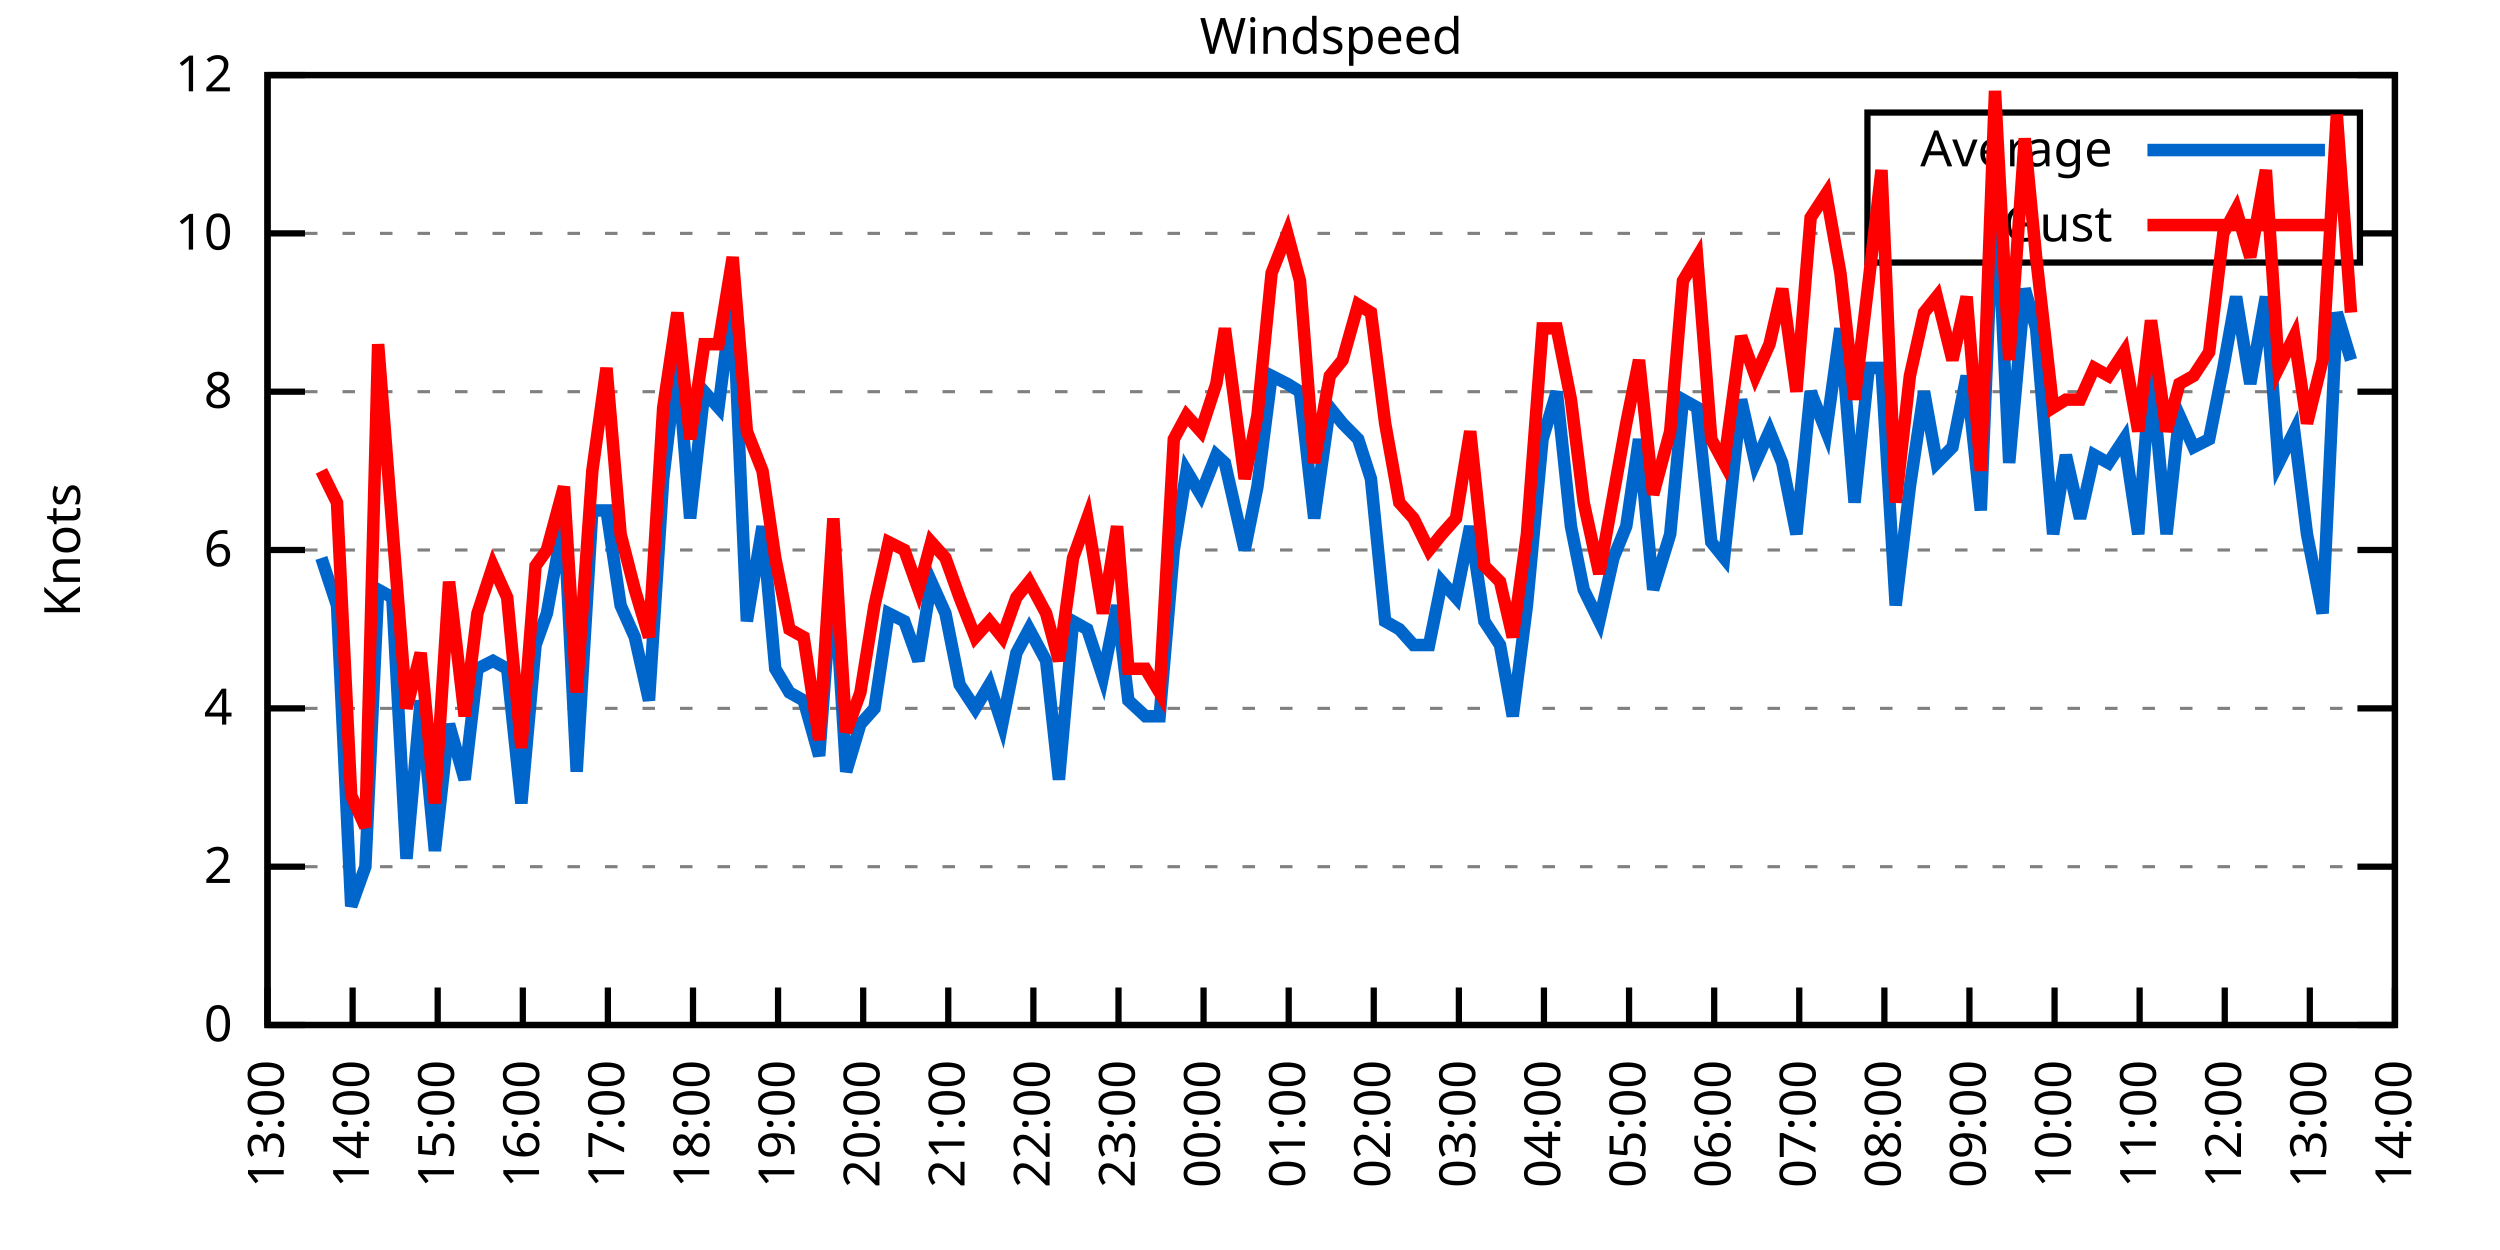
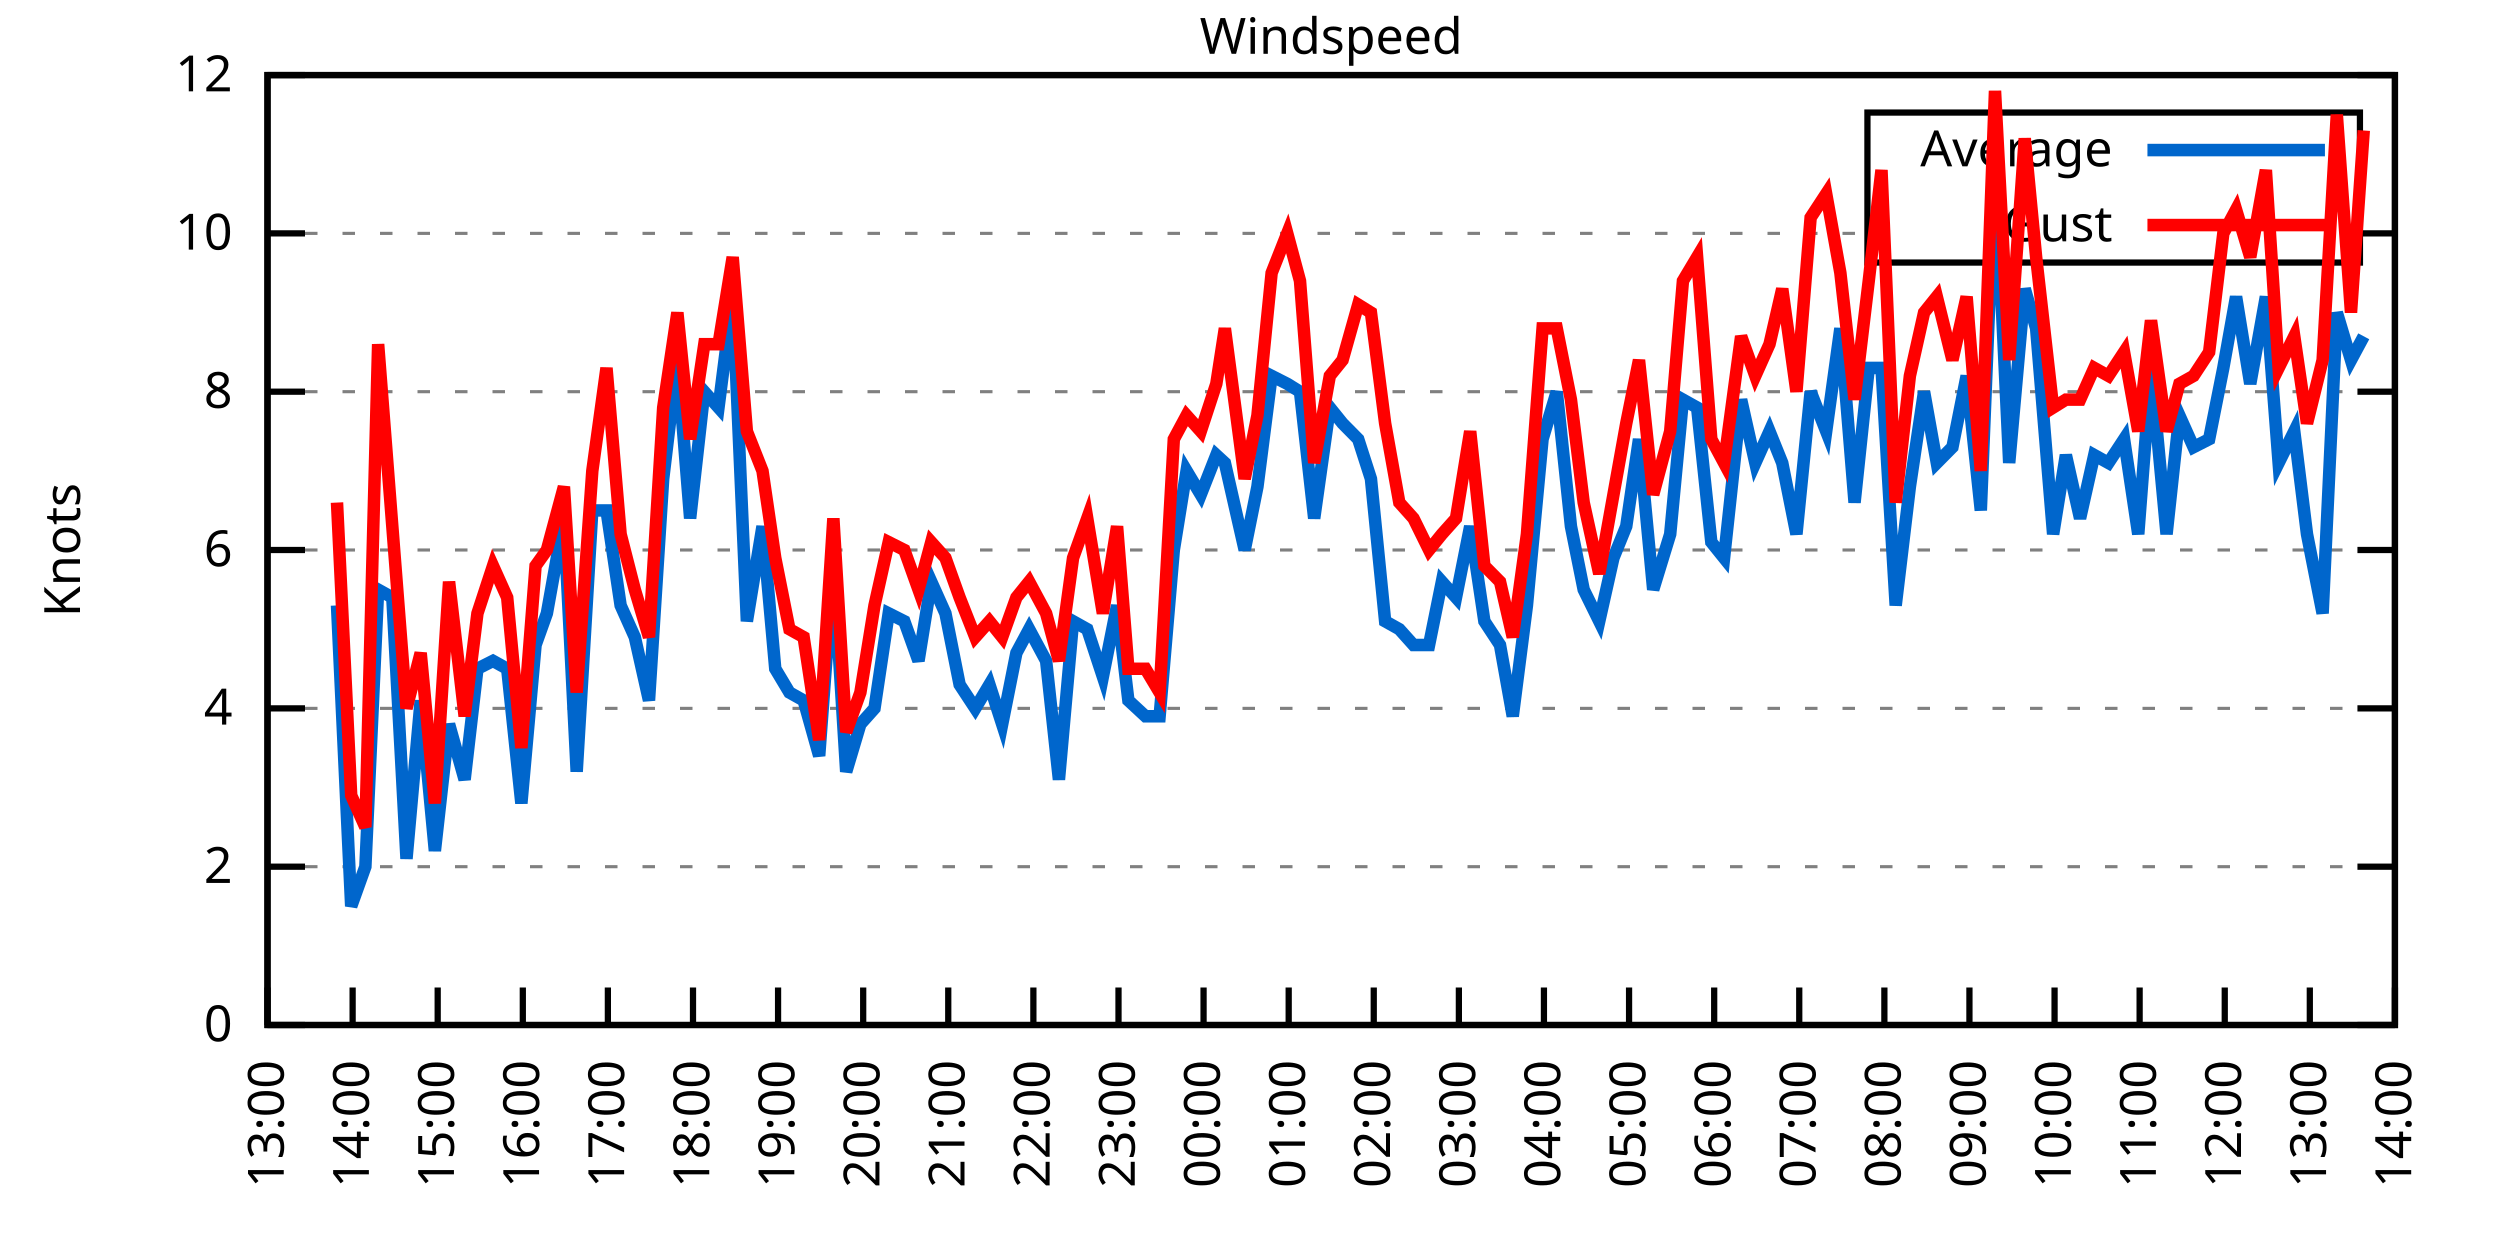
<svg xmlns="http://www.w3.org/2000/svg" xmlns:xlink="http://www.w3.org/1999/xlink" width="400" height="200" viewBox="0 0 400 200">
  <g id="gnuplot_canvas">
    <rect x="0" y="0" width="400" height="200" fill="none" />
    <defs>
      <circle id="gpDot" r="0.5" stroke-width="0.5" stroke="currentColor" />
      <path id="gpPt0" stroke-width="0.333" stroke="currentColor" d="M-1,0 h2 M0,-1 v2" />
      <path id="gpPt1" stroke-width="0.333" stroke="currentColor" d="M-1,-1 L1,1 M1,-1 L-1,1" />
      <path id="gpPt2" stroke-width="0.333" stroke="currentColor" d="M-1,0 L1,0 M0,-1 L0,1 M-1,-1 L1,1 M-1,1 L1,-1" />
      <rect id="gpPt3" stroke-width="0.333" stroke="currentColor" x="-1" y="-1" width="2" height="2" />
      <rect id="gpPt4" stroke-width="0.333" stroke="currentColor" fill="currentColor" x="-1" y="-1" width="2" height="2" />
      <circle id="gpPt5" stroke-width="0.333" stroke="currentColor" cx="0" cy="0" r="1" />
      <use xlink:href="#gpPt5" id="gpPt6" fill="currentColor" stroke="none" />
      <path id="gpPt7" stroke-width="0.333" stroke="currentColor" d="M0,-1.33 L-1.33,0.67 L1.33,0.67 z" />
      <use xlink:href="#gpPt7" id="gpPt8" fill="currentColor" stroke="none" />
      <use xlink:href="#gpPt7" id="gpPt9" stroke="currentColor" transform="rotate(180)" />
      <use xlink:href="#gpPt9" id="gpPt10" fill="currentColor" stroke="none" />
      <use xlink:href="#gpPt3" id="gpPt11" stroke="currentColor" transform="rotate(45)" />
      <use xlink:href="#gpPt11" id="gpPt12" fill="currentColor" stroke="none" />
      <path id="gpPt13" stroke-width="0.333" stroke="currentColor" d="M0,1.330 L1.265,0.411 L0.782,-1.067 L-0.782,-1.076 L-1.265,0.411 z" />
      <use xlink:href="#gpPt13" id="gpPt14" fill="currentColor" stroke="none" />
      <filter id="textbox" filterUnits="objectBoundingBox" x="0" y="0" height="1" width="1">
        <feFlood flood-color="white" flood-opacity="1" result="bgnd" />
        <feComposite in="SourceGraphic" in2="bgnd" operator="atop" />
      </filter>
      <filter id="greybox" filterUnits="objectBoundingBox" x="0" y="0" height="1" width="1">
        <feFlood flood-color="lightgrey" flood-opacity="1" result="grey" />
        <feComposite in="SourceGraphic" in2="grey" operator="atop" />
      </filter>
    </defs>
    <g fill="none" color="white" stroke="currentColor" stroke-width="1.00" stroke-linecap="butt" stroke-linejoin="miter">
</g>
    <g fill="none" color="black" stroke="currentColor" stroke-width="1.00" stroke-linecap="butt" stroke-linejoin="miter">
      <g stroke="none" shape-rendering="crispEdges">
        <polygon fill="rgb(255, 255, 255)" points="42.80,164.00 383.18,164.00 383.18,12.02 42.80,12.02 " />
      </g>
    </g>
    <g fill="none" color="black" stroke="currentColor" stroke-width="1.00" stroke-linecap="butt" stroke-linejoin="miter">
</g>
    <g fill="none" color="black" stroke="black" stroke-width="0.50" stroke-linecap="butt" stroke-linejoin="miter">
</g>
    <g fill="none" color="gray" stroke="currentColor" stroke-width="0.50" stroke-linecap="butt" stroke-linejoin="miter">
      <path stroke="gray" stroke-dasharray="2,4" class="gridline" d="M42.80,164.00 L383.19,164.00  " />
    </g>
    <g fill="none" color="gray" stroke="gray" stroke-width="1.00" stroke-linecap="butt" stroke-linejoin="miter">
</g>
    <g fill="none" color="black" stroke="currentColor" stroke-width="1.00" stroke-linecap="butt" stroke-linejoin="miter">
      <path stroke="black" d="M42.80,164.00 L48.80,164.00 M383.19,164.00 L377.19,164.00  " />
      <g transform="translate(37.20,166.60)" stroke="none" fill="black" font-family="Sans" font-size="8.00" text-anchor="end">
        <text>
          <tspan font-family="Sans"> 0</tspan>
        </text>
      </g>
    </g>
    <g fill="none" color="black" stroke="currentColor" stroke-width="1.00" stroke-linecap="butt" stroke-linejoin="miter">
</g>
    <g fill="none" color="black" stroke="black" stroke-width="0.50" stroke-linecap="butt" stroke-linejoin="miter">
</g>
    <g fill="none" color="gray" stroke="currentColor" stroke-width="0.50" stroke-linecap="butt" stroke-linejoin="miter">
      <path stroke="gray" stroke-dasharray="2,4" class="gridline" d="M42.80,138.67 L383.19,138.67  " />
    </g>
    <g fill="none" color="gray" stroke="gray" stroke-width="1.00" stroke-linecap="butt" stroke-linejoin="miter">
</g>
    <g fill="none" color="black" stroke="currentColor" stroke-width="1.00" stroke-linecap="butt" stroke-linejoin="miter">
      <path stroke="black" d="M42.80,138.67 L48.80,138.67 M383.19,138.67 L377.19,138.67  " />
      <g transform="translate(37.20,141.27)" stroke="none" fill="black" font-family="Sans" font-size="8.00" text-anchor="end">
        <text>
          <tspan font-family="Sans"> 2</tspan>
        </text>
      </g>
    </g>
    <g fill="none" color="black" stroke="currentColor" stroke-width="1.00" stroke-linecap="butt" stroke-linejoin="miter">
</g>
    <g fill="none" color="black" stroke="black" stroke-width="0.50" stroke-linecap="butt" stroke-linejoin="miter">
</g>
    <g fill="none" color="gray" stroke="currentColor" stroke-width="0.50" stroke-linecap="butt" stroke-linejoin="miter">
      <path stroke="gray" stroke-dasharray="2,4" class="gridline" d="M42.80,113.34 L383.19,113.34  " />
    </g>
    <g fill="none" color="gray" stroke="gray" stroke-width="1.00" stroke-linecap="butt" stroke-linejoin="miter">
</g>
    <g fill="none" color="black" stroke="currentColor" stroke-width="1.00" stroke-linecap="butt" stroke-linejoin="miter">
      <path stroke="black" d="M42.80,113.34 L48.80,113.34 M383.19,113.34 L377.19,113.34  " />
      <g transform="translate(37.20,115.94)" stroke="none" fill="black" font-family="Sans" font-size="8.00" text-anchor="end">
        <text>
          <tspan font-family="Sans"> 4</tspan>
        </text>
      </g>
    </g>
    <g fill="none" color="black" stroke="currentColor" stroke-width="1.00" stroke-linecap="butt" stroke-linejoin="miter">
</g>
    <g fill="none" color="black" stroke="black" stroke-width="0.50" stroke-linecap="butt" stroke-linejoin="miter">
</g>
    <g fill="none" color="gray" stroke="currentColor" stroke-width="0.50" stroke-linecap="butt" stroke-linejoin="miter">
      <path stroke="gray" stroke-dasharray="2,4" class="gridline" d="M42.80,88.00 L383.19,88.00  " />
    </g>
    <g fill="none" color="gray" stroke="gray" stroke-width="1.00" stroke-linecap="butt" stroke-linejoin="miter">
</g>
    <g fill="none" color="black" stroke="currentColor" stroke-width="1.00" stroke-linecap="butt" stroke-linejoin="miter">
      <path stroke="black" d="M42.80,88.00 L48.80,88.00 M383.19,88.00 L377.19,88.00  " />
      <g transform="translate(37.20,90.60)" stroke="none" fill="black" font-family="Sans" font-size="8.00" text-anchor="end">
        <text>
          <tspan font-family="Sans"> 6</tspan>
        </text>
      </g>
    </g>
    <g fill="none" color="black" stroke="currentColor" stroke-width="1.00" stroke-linecap="butt" stroke-linejoin="miter">
</g>
    <g fill="none" color="black" stroke="black" stroke-width="0.50" stroke-linecap="butt" stroke-linejoin="miter">
</g>
    <g fill="none" color="gray" stroke="currentColor" stroke-width="0.50" stroke-linecap="butt" stroke-linejoin="miter">
      <path stroke="gray" stroke-dasharray="2,4" class="gridline" d="M42.80,62.67 L383.19,62.67  " />
    </g>
    <g fill="none" color="gray" stroke="gray" stroke-width="1.00" stroke-linecap="butt" stroke-linejoin="miter">
</g>
    <g fill="none" color="black" stroke="currentColor" stroke-width="1.00" stroke-linecap="butt" stroke-linejoin="miter">
      <path stroke="black" d="M42.80,62.67 L48.80,62.67 M383.19,62.67 L377.19,62.67  " />
      <g transform="translate(37.20,65.27)" stroke="none" fill="black" font-family="Sans" font-size="8.00" text-anchor="end">
        <text>
          <tspan font-family="Sans"> 8</tspan>
        </text>
      </g>
    </g>
    <g fill="none" color="black" stroke="currentColor" stroke-width="1.00" stroke-linecap="butt" stroke-linejoin="miter">
</g>
    <g fill="none" color="black" stroke="black" stroke-width="0.50" stroke-linecap="butt" stroke-linejoin="miter">
</g>
    <g fill="none" color="gray" stroke="currentColor" stroke-width="0.50" stroke-linecap="butt" stroke-linejoin="miter">
      <path stroke="gray" stroke-dasharray="2,4" class="gridline" d="M42.80,37.34 L298.79,37.34 M377.59,37.34 L383.19,37.34  " />
    </g>
    <g fill="none" color="gray" stroke="gray" stroke-width="1.00" stroke-linecap="butt" stroke-linejoin="miter">
</g>
    <g fill="none" color="black" stroke="currentColor" stroke-width="1.00" stroke-linecap="butt" stroke-linejoin="miter">
      <path stroke="black" d="M42.80,37.34 L48.80,37.34 M383.19,37.34 L377.19,37.34  " />
      <g transform="translate(37.20,39.94)" stroke="none" fill="black" font-family="Sans" font-size="8.00" text-anchor="end">
        <text>
          <tspan font-family="Sans"> 10</tspan>
        </text>
      </g>
    </g>
    <g fill="none" color="black" stroke="currentColor" stroke-width="1.00" stroke-linecap="butt" stroke-linejoin="miter">
</g>
    <g fill="none" color="black" stroke="black" stroke-width="0.50" stroke-linecap="butt" stroke-linejoin="miter">
</g>
    <g fill="none" color="gray" stroke="currentColor" stroke-width="0.50" stroke-linecap="butt" stroke-linejoin="miter">
      <path stroke="gray" stroke-dasharray="2,4" class="gridline" d="M42.80,12.01 L383.19,12.01  " />
    </g>
    <g fill="none" color="gray" stroke="gray" stroke-width="1.00" stroke-linecap="butt" stroke-linejoin="miter">
</g>
    <g fill="none" color="black" stroke="currentColor" stroke-width="1.00" stroke-linecap="butt" stroke-linejoin="miter">
      <path stroke="black" d="M42.80,12.01 L48.80,12.01 M383.19,12.01 L377.19,12.01  " />
      <g transform="translate(37.20,14.61)" stroke="none" fill="black" font-family="Sans" font-size="8.00" text-anchor="end">
        <text>
          <tspan font-family="Sans"> 12</tspan>
        </text>
      </g>
    </g>
    <g fill="none" color="black" stroke="currentColor" stroke-width="1.00" stroke-linecap="butt" stroke-linejoin="miter">
      <path stroke="black" d="M42.80,164.00 L42.80,158.00  " />
      <g transform="translate(45.40,169.60) rotate(270.00)" stroke="none" fill="black" font-family="Sans" font-size="8.00" text-anchor="end">
        <text>
          <tspan font-family="Sans">13:00</tspan>
        </text>
      </g>
    </g>
    <g fill="none" color="black" stroke="currentColor" stroke-width="1.00" stroke-linecap="butt" stroke-linejoin="miter">
      <path stroke="black" d="M56.42,164.00 L56.42,158.00  " />
      <g transform="translate(59.02,169.60) rotate(270.00)" stroke="none" fill="black" font-family="Sans" font-size="8.00" text-anchor="end">
        <text>
          <tspan font-family="Sans">14:00</tspan>
        </text>
      </g>
    </g>
    <g fill="none" color="black" stroke="currentColor" stroke-width="1.00" stroke-linecap="butt" stroke-linejoin="miter">
      <path stroke="black" d="M70.03,164.00 L70.03,158.00  " />
      <g transform="translate(72.63,169.60) rotate(270.00)" stroke="none" fill="black" font-family="Sans" font-size="8.00" text-anchor="end">
        <text>
          <tspan font-family="Sans">15:00</tspan>
        </text>
      </g>
    </g>
    <g fill="none" color="black" stroke="currentColor" stroke-width="1.00" stroke-linecap="butt" stroke-linejoin="miter">
      <path stroke="black" d="M83.65,164.00 L83.65,158.00  " />
      <g transform="translate(86.25,169.60) rotate(270.00)" stroke="none" fill="black" font-family="Sans" font-size="8.00" text-anchor="end">
        <text>
          <tspan font-family="Sans">16:00</tspan>
        </text>
      </g>
    </g>
    <g fill="none" color="black" stroke="currentColor" stroke-width="1.00" stroke-linecap="butt" stroke-linejoin="miter">
      <path stroke="black" d="M97.26,164.00 L97.26,158.00  " />
      <g transform="translate(99.86,169.60) rotate(270.00)" stroke="none" fill="black" font-family="Sans" font-size="8.00" text-anchor="end">
        <text>
          <tspan font-family="Sans">17:00</tspan>
        </text>
      </g>
    </g>
    <g fill="none" color="black" stroke="currentColor" stroke-width="1.00" stroke-linecap="butt" stroke-linejoin="miter">
      <path stroke="black" d="M110.88,164.00 L110.88,158.00  " />
      <g transform="translate(113.48,169.60) rotate(270.00)" stroke="none" fill="black" font-family="Sans" font-size="8.00" text-anchor="end">
        <text>
          <tspan font-family="Sans">18:00</tspan>
        </text>
      </g>
    </g>
    <g fill="none" color="black" stroke="currentColor" stroke-width="1.00" stroke-linecap="butt" stroke-linejoin="miter">
      <path stroke="black" d="M124.49,164.00 L124.49,158.00  " />
      <g transform="translate(127.09,169.60) rotate(270.00)" stroke="none" fill="black" font-family="Sans" font-size="8.00" text-anchor="end">
        <text>
          <tspan font-family="Sans">19:00</tspan>
        </text>
      </g>
    </g>
    <g fill="none" color="black" stroke="currentColor" stroke-width="1.00" stroke-linecap="butt" stroke-linejoin="miter">
      <path stroke="black" d="M138.11,164.00 L138.11,158.00  " />
      <g transform="translate(140.71,169.60) rotate(270.00)" stroke="none" fill="black" font-family="Sans" font-size="8.00" text-anchor="end">
        <text>
          <tspan font-family="Sans">20:00</tspan>
        </text>
      </g>
    </g>
    <g fill="none" color="black" stroke="currentColor" stroke-width="1.00" stroke-linecap="butt" stroke-linejoin="miter">
      <path stroke="black" d="M151.72,164.00 L151.72,158.00  " />
      <g transform="translate(154.32,169.60) rotate(270.00)" stroke="none" fill="black" font-family="Sans" font-size="8.00" text-anchor="end">
        <text>
          <tspan font-family="Sans">21:00</tspan>
        </text>
      </g>
    </g>
    <g fill="none" color="black" stroke="currentColor" stroke-width="1.00" stroke-linecap="butt" stroke-linejoin="miter">
      <path stroke="black" d="M165.34,164.00 L165.34,158.00  " />
      <g transform="translate(167.94,169.60) rotate(270.00)" stroke="none" fill="black" font-family="Sans" font-size="8.00" text-anchor="end">
        <text>
          <tspan font-family="Sans">22:00</tspan>
        </text>
      </g>
    </g>
    <g fill="none" color="black" stroke="currentColor" stroke-width="1.00" stroke-linecap="butt" stroke-linejoin="miter">
      <path stroke="black" d="M178.96,164.00 L178.96,158.00  " />
      <g transform="translate(181.56,169.60) rotate(270.00)" stroke="none" fill="black" font-family="Sans" font-size="8.00" text-anchor="end">
        <text>
          <tspan font-family="Sans">23:00</tspan>
        </text>
      </g>
    </g>
    <g fill="none" color="black" stroke="currentColor" stroke-width="1.00" stroke-linecap="butt" stroke-linejoin="miter">
      <path stroke="black" d="M192.57,164.00 L192.57,158.00  " />
      <g transform="translate(195.17,169.60) rotate(270.00)" stroke="none" fill="black" font-family="Sans" font-size="8.00" text-anchor="end">
        <text>
          <tspan font-family="Sans">00:00</tspan>
        </text>
      </g>
    </g>
    <g fill="none" color="black" stroke="currentColor" stroke-width="1.00" stroke-linecap="butt" stroke-linejoin="miter">
      <path stroke="black" d="M206.19,164.00 L206.19,158.00  " />
      <g transform="translate(208.79,169.60) rotate(270.00)" stroke="none" fill="black" font-family="Sans" font-size="8.00" text-anchor="end">
        <text>
          <tspan font-family="Sans">01:00</tspan>
        </text>
      </g>
    </g>
    <g fill="none" color="black" stroke="currentColor" stroke-width="1.00" stroke-linecap="butt" stroke-linejoin="miter">
      <path stroke="black" d="M219.80,164.00 L219.80,158.00  " />
      <g transform="translate(222.40,169.60) rotate(270.00)" stroke="none" fill="black" font-family="Sans" font-size="8.00" text-anchor="end">
        <text>
          <tspan font-family="Sans">02:00</tspan>
        </text>
      </g>
    </g>
    <g fill="none" color="black" stroke="currentColor" stroke-width="1.00" stroke-linecap="butt" stroke-linejoin="miter">
      <path stroke="black" d="M233.42,164.00 L233.42,158.00  " />
      <g transform="translate(236.02,169.60) rotate(270.00)" stroke="none" fill="black" font-family="Sans" font-size="8.00" text-anchor="end">
        <text>
          <tspan font-family="Sans">03:00</tspan>
        </text>
      </g>
    </g>
    <g fill="none" color="black" stroke="currentColor" stroke-width="1.00" stroke-linecap="butt" stroke-linejoin="miter">
      <path stroke="black" d="M247.03,164.00 L247.03,158.00  " />
      <g transform="translate(249.63,169.60) rotate(270.00)" stroke="none" fill="black" font-family="Sans" font-size="8.00" text-anchor="end">
        <text>
          <tspan font-family="Sans">04:00</tspan>
        </text>
      </g>
    </g>
    <g fill="none" color="black" stroke="currentColor" stroke-width="1.00" stroke-linecap="butt" stroke-linejoin="miter">
      <path stroke="black" d="M260.65,164.00 L260.65,158.00  " />
      <g transform="translate(263.25,169.60) rotate(270.00)" stroke="none" fill="black" font-family="Sans" font-size="8.00" text-anchor="end">
        <text>
          <tspan font-family="Sans">05:00</tspan>
        </text>
      </g>
    </g>
    <g fill="none" color="black" stroke="currentColor" stroke-width="1.00" stroke-linecap="butt" stroke-linejoin="miter">
      <path stroke="black" d="M274.27,164.00 L274.27,158.00  " />
      <g transform="translate(276.87,169.60) rotate(270.00)" stroke="none" fill="black" font-family="Sans" font-size="8.00" text-anchor="end">
        <text>
          <tspan font-family="Sans">06:00</tspan>
        </text>
      </g>
    </g>
    <g fill="none" color="black" stroke="currentColor" stroke-width="1.00" stroke-linecap="butt" stroke-linejoin="miter">
      <path stroke="black" d="M287.88,164.00 L287.88,158.00  " />
      <g transform="translate(290.48,169.60) rotate(270.00)" stroke="none" fill="black" font-family="Sans" font-size="8.00" text-anchor="end">
        <text>
          <tspan font-family="Sans">07:00</tspan>
        </text>
      </g>
    </g>
    <g fill="none" color="black" stroke="currentColor" stroke-width="1.00" stroke-linecap="butt" stroke-linejoin="miter">
      <path stroke="black" d="M301.50,164.00 L301.50,158.00  " />
      <g transform="translate(304.10,169.60) rotate(270.00)" stroke="none" fill="black" font-family="Sans" font-size="8.00" text-anchor="end">
        <text>
          <tspan font-family="Sans">08:00</tspan>
        </text>
      </g>
    </g>
    <g fill="none" color="black" stroke="currentColor" stroke-width="1.00" stroke-linecap="butt" stroke-linejoin="miter">
      <path stroke="black" d="M315.11,164.00 L315.11,158.00  " />
      <g transform="translate(317.71,169.60) rotate(270.00)" stroke="none" fill="black" font-family="Sans" font-size="8.00" text-anchor="end">
        <text>
          <tspan font-family="Sans">09:00</tspan>
        </text>
      </g>
    </g>
    <g fill="none" color="black" stroke="currentColor" stroke-width="1.00" stroke-linecap="butt" stroke-linejoin="miter">
      <path stroke="black" d="M328.73,164.00 L328.73,158.00  " />
      <g transform="translate(331.33,169.60) rotate(270.00)" stroke="none" fill="black" font-family="Sans" font-size="8.00" text-anchor="end">
        <text>
          <tspan font-family="Sans">10:00</tspan>
        </text>
      </g>
    </g>
    <g fill="none" color="black" stroke="currentColor" stroke-width="1.00" stroke-linecap="butt" stroke-linejoin="miter">
      <path stroke="black" d="M342.34,164.00 L342.34,158.00  " />
      <g transform="translate(344.94,169.60) rotate(270.00)" stroke="none" fill="black" font-family="Sans" font-size="8.00" text-anchor="end">
        <text>
          <tspan font-family="Sans">11:00</tspan>
        </text>
      </g>
    </g>
    <g fill="none" color="black" stroke="currentColor" stroke-width="1.00" stroke-linecap="butt" stroke-linejoin="miter">
      <path stroke="black" d="M355.96,164.00 L355.96,158.00  " />
      <g transform="translate(358.56,169.60) rotate(270.00)" stroke="none" fill="black" font-family="Sans" font-size="8.00" text-anchor="end">
        <text>
          <tspan font-family="Sans">12:00</tspan>
        </text>
      </g>
    </g>
    <g fill="none" color="black" stroke="currentColor" stroke-width="1.00" stroke-linecap="butt" stroke-linejoin="miter">
      <path stroke="black" d="M369.57,164.00 L369.57,158.00  " />
      <g transform="translate(372.17,169.60) rotate(270.00)" stroke="none" fill="black" font-family="Sans" font-size="8.00" text-anchor="end">
        <text>
          <tspan font-family="Sans">13:00</tspan>
        </text>
      </g>
    </g>
    <g fill="none" color="black" stroke="currentColor" stroke-width="1.00" stroke-linecap="butt" stroke-linejoin="miter">
      <path stroke="black" d="M383.19,164.00 L383.19,158.00  " />
      <g transform="translate(385.79,169.60) rotate(270.00)" stroke="none" fill="black" font-family="Sans" font-size="8.00" text-anchor="end">
        <text>
          <tspan font-family="Sans">14:00</tspan>
        </text>
      </g>
    </g>
    <g fill="none" color="black" stroke="currentColor" stroke-width="1.00" stroke-linecap="butt" stroke-linejoin="miter">
</g>
    <g fill="none" color="black" stroke="currentColor" stroke-width="1.00" stroke-linecap="butt" stroke-linejoin="miter">
      <path stroke="black" d="M42.80,12.01 L42.80,164.00 L383.19,164.00 L383.19,12.01 L42.80,12.01 Z  " />
    </g>
    <g fill="none" color="black" stroke="currentColor" stroke-width="1.00" stroke-linecap="butt" stroke-linejoin="miter">
</g>
    <g fill="none" color="black" stroke="currentColor" stroke-width="1.00" stroke-linecap="butt" stroke-linejoin="miter">
      <path stroke="black" d="M298.79,42.01 L298.79,18.01 L377.59,18.01 L377.59,42.01 L298.79,42.01 Z  " />
    </g>
    <g id="Windspeed_plot_1">
      <g fill="none" color="white" stroke="black" stroke-width="2.00" stroke-linecap="butt" stroke-linejoin="miter">
</g>
      <g fill="none" color="black" stroke="currentColor" stroke-width="2.00" stroke-linecap="butt" stroke-linejoin="miter">
        <g transform="translate(337.99,26.61)" stroke="none" fill="black" font-family="Sans" font-size="8.00" text-anchor="end">
          <text>
            <tspan font-family="Sans">Average</tspan>
          </text>
        </g>
      </g>
      <g fill="none" color="black" stroke="currentColor" stroke-width="2.00" stroke-linecap="butt" stroke-linejoin="miter">
-         <path stroke="rgb(  0, 102, 204)" d="M343.59,24.01 L371.99,24.01 M51.42,89.27 L53.92,96.87 L56.19,145.00 L58.46,138.67 L60.50,94.34 L62.77,95.60   L65.04,137.40 L67.31,112.07 L69.58,136.14 L71.85,115.87 L74.34,124.74 L76.39,107.00 L78.88,105.74 L81.15,107.00   L83.42,128.54 L85.69,103.20 L87.50,98.14 L90.23,82.94 L92.27,123.47 L94.77,81.67 L97.04,81.67 L99.30,96.87   L101.57,101.94 L103.84,112.07 L106.11,76.61 L108.38,57.61 L110.42,82.94 L112.69,62.67 L114.96,65.21 L117.23,47.47   L119.50,99.40 L122.00,84.21 L124.04,107.00 L126.31,110.80 L128.58,112.07 L131.07,120.94 L133.34,90.54 L135.39,123.47   L137.66,115.87 L139.92,113.34 L142.19,98.14 L144.69,99.40 L146.96,105.74 L149.00,93.07 L151.27,98.14 L153.54,109.54   L156.04,113.34 L158.31,109.54 L160.35,115.87 L162.62,104.47 L164.66,100.67 L167.38,105.74 L169.43,124.74 L171.69,99.40   L173.96,100.67 L176.46,108.27 L178.73,96.87 L180.54,112.07 L183.27,114.60 L185.54,114.60 L187.81,88.00 L189.85,75.34   L192.12,79.14 L194.61,72.81 L195.98,74.07 L199.15,88.00 L201.19,77.87 L203.46,60.14 L205.96,61.41 L208.00,62.67   L210.27,82.94 L212.77,65.21 L214.81,67.74 L217.31,70.27 L219.35,76.61 L221.62,99.40 L223.89,100.67 L226.16,103.20   L228.65,103.20 L230.70,93.07 L232.96,95.60 L235.23,84.21 L237.50,99.40 L240.00,103.20 L242.04,114.60 L244.31,96.87   L246.81,70.27 L249.08,62.67 L251.35,84.21 L253.39,94.34 L255.88,99.40 L258.15,89.27 L260.20,84.21 L262.24,70.27   L264.51,94.34 L267.23,85.47 L269.27,63.94 L271.54,65.21 L273.81,86.74 L275.85,89.27 L278.58,63.94 L280.85,74.07   L283.12,69.01 L285.16,74.07 L287.43,85.47 L289.70,62.67 L292.19,69.01 L294.46,52.54 L296.73,80.41 L299.00,58.87   L301.04,58.87 L303.31,96.87 L305.58,77.87 L307.85,62.67 L309.89,74.07 L312.39,71.54 L314.66,60.14 L316.93,81.67   L319.20,25.94 L321.47,74.07 L323.96,46.21 L325.78,52.54 L328.50,85.47 L330.54,72.81 L332.81,82.94 L335.08,72.81   L337.35,74.07 L339.85,70.27 L342.12,85.47 L344.16,58.87 L346.65,85.47 L348.70,66.47 L350.97,71.54 L353.46,70.27   L355.73,58.87 L357.77,47.47 L360.04,61.41 L362.54,47.47 L364.58,74.07 L367.08,69.01 L369.12,85.47 L371.62,98.14   L373.89,50.01 L376.16,57.61  " />
+         <path stroke="rgb(  0, 102, 204)" d="M343.59,24.01 L371.99,24.01 M53.92,96.87 L56.19,145.00 L58.46,138.67 L60.50,94.34 L62.77,95.60 L65.04,137.40   L67.31,112.07 L69.58,136.14 L71.85,115.87 L74.34,124.74 L76.39,107.00 L78.88,105.74 L81.15,107.00 L83.42,128.54   L85.69,103.20 L87.50,98.14 L90.23,82.94 L92.27,123.47 L94.77,81.67 L97.04,81.67 L99.30,96.87 L101.57,101.94   L103.84,112.07 L106.11,76.61 L108.38,57.61 L110.42,82.94 L112.69,62.67 L114.96,65.21 L117.23,47.47 L119.50,99.40   L122.00,84.21 L124.04,107.00 L126.31,110.80 L128.58,112.07 L131.07,120.94 L133.34,90.54 L135.39,123.47 L137.66,115.87   L139.92,113.34 L142.19,98.14 L144.69,99.40 L146.96,105.74 L149.00,93.07 L151.27,98.14 L153.54,109.54 L156.04,113.34   L158.31,109.54 L160.35,115.87 L162.62,104.47 L164.66,100.67 L167.38,105.74 L169.43,124.74 L171.69,99.40 L173.96,100.67   L176.46,108.27 L178.73,96.87 L180.54,112.07 L183.27,114.60 L185.54,114.60 L187.81,88.00 L189.85,75.34 L192.12,79.14   L194.61,72.81 L195.98,74.07 L199.15,88.00 L201.19,77.87 L203.46,60.14 L205.96,61.41 L208.00,62.67 L210.27,82.94   L212.77,65.21 L214.81,67.74 L217.31,70.27 L219.35,76.61 L221.62,99.40 L223.89,100.67 L226.16,103.20 L228.65,103.20   L230.70,93.07 L232.96,95.60 L235.23,84.21 L237.50,99.40 L240.00,103.20 L242.04,114.60 L244.31,96.87 L246.81,70.27   L249.08,62.67 L251.35,84.21 L253.39,94.34 L255.88,99.40 L258.15,89.27 L260.20,84.21 L262.24,70.27 L264.51,94.34   L267.23,85.47 L269.27,63.94 L271.54,65.21 L273.81,86.74 L275.85,89.27 L278.58,63.94 L280.85,74.07 L283.12,69.01   L285.16,74.07 L287.43,85.47 L289.70,62.67 L292.19,69.01 L294.46,52.54 L296.73,80.41 L299.00,58.87 L301.04,58.87   L303.31,96.87 L305.58,77.87 L307.85,62.67 L309.89,74.07 L312.39,71.54 L314.66,60.14 L316.93,81.67 L319.20,25.94   L321.47,74.07 L323.96,46.21 L325.78,52.54 L328.50,85.47 L330.54,72.81 L332.81,82.94 L335.08,72.81 L337.35,74.07   L339.85,70.27 L342.12,85.47 L344.16,58.87 L346.65,85.47 L348.70,66.47 L350.97,71.54 L353.46,70.27 L355.73,58.87   L357.77,47.47 L360.04,61.41 L362.54,47.47 L364.58,74.07 L367.08,69.01 L369.12,85.47 L371.62,98.14 L373.89,50.01   L376.16,57.61 L378.20,53.81  " />
      </g>
    </g>
    <g id="Windspeed_plot_2">
      <g fill="none" color="black" stroke="currentColor" stroke-width="2.00" stroke-linecap="butt" stroke-linejoin="miter">
        <g transform="translate(337.99,38.61)" stroke="none" fill="black" font-family="Sans" font-size="8.00" text-anchor="end">
          <text>
            <tspan font-family="Sans">Gust</tspan>
          </text>
        </g>
      </g>
      <g fill="none" color="black" stroke="currentColor" stroke-width="2.00" stroke-linecap="butt" stroke-linejoin="miter">
-         <path stroke="rgb(255,   0,   0)" d="M343.59,36.01 L371.99,36.01 M51.42,75.34 L53.92,80.41 L56.19,127.27 L58.46,132.34 L60.50,55.07 L62.77,84.21   L65.04,113.34 L67.31,104.47 L69.58,128.54 L71.85,93.07 L74.34,114.60 L76.39,98.14 L78.88,90.54 L81.15,95.60   L83.42,119.67 L85.69,90.54 L87.50,88.00 L90.23,77.87 L92.27,110.80 L94.77,75.34 L97.04,58.87 L99.30,85.47   L101.57,94.34 L103.84,101.94 L106.11,65.21 L108.38,50.01 L110.42,70.27 L112.69,55.07 L114.96,55.07 L117.23,41.14   L119.50,69.01 L122.00,75.34 L124.04,89.27 L126.31,100.67 L128.58,101.94 L131.07,118.40 L133.34,82.94 L135.39,117.14   L137.66,110.80 L139.92,96.87 L142.19,86.74 L144.69,88.00 L146.96,94.34 L149.00,86.74 L151.27,89.27 L153.54,95.60   L156.04,101.94 L158.31,99.40 L160.35,101.94 L162.62,95.60 L164.66,93.07 L167.38,98.14 L169.43,105.74 L171.69,89.27   L173.96,82.94 L176.46,98.14 L178.73,84.21 L180.54,107.00 L183.27,107.00 L185.54,110.80 L187.81,70.27 L189.85,66.47   L192.12,69.01 L194.61,61.41 L195.98,52.54 L199.15,76.61 L201.19,66.47 L203.46,43.67 L205.96,37.34 L208.00,44.94   L210.27,74.07 L212.77,60.14 L214.81,57.61 L217.31,48.74 L219.35,50.01 L221.62,67.74 L223.89,80.41 L226.16,82.94   L228.65,88.00 L230.70,85.47 L232.96,82.94 L235.23,69.01 L237.50,90.54 L240.00,93.07 L242.04,101.94 L244.31,85.47   L246.81,52.54 L249.08,52.54 L251.35,63.94 L253.39,80.41 L255.88,91.80 L258.15,79.14 L260.20,67.74 L262.24,57.61   L264.51,79.14 L267.23,69.01 L269.27,44.94 L271.54,41.14 L273.81,70.27 L275.85,74.07 L278.58,53.81 L280.85,60.14   L283.12,55.07 L285.16,46.21 L287.43,62.67 L289.70,34.81 L292.19,31.01 L294.46,43.67 L296.73,63.94 L299.00,44.94   L301.04,27.21 L303.31,80.41 L305.58,60.14 L307.85,50.01 L309.89,47.47 L312.39,57.61 L314.66,47.47 L316.93,75.34   L319.20,14.54 L321.47,57.61 L323.96,22.14 L325.78,41.14 L328.50,65.21 L330.54,63.94 L332.81,63.94 L335.08,58.87   L337.35,60.14 L339.85,56.34 L342.12,69.01 L344.16,51.27 L346.65,69.01 L348.70,61.41 L350.97,60.14 L353.46,56.34   L355.73,37.34 L357.77,33.54 L360.04,41.14 L362.54,27.21 L364.58,58.87 L367.08,53.81 L369.12,67.74 L371.62,57.61   L373.89,18.34 L376.16,50.01  " />
+         <path stroke="rgb(255,   0,   0)" d="M343.59,36.01 L371.99,36.01 M53.92,80.41 L56.19,127.27 L58.46,132.34 L60.50,55.07 L62.77,84.21 L65.04,113.34   L67.31,104.47 L69.58,128.54 L71.85,93.07 L74.34,114.60 L76.39,98.14 L78.88,90.54 L81.15,95.60 L83.42,119.67   L85.69,90.54 L87.50,88.00 L90.23,77.87 L92.27,110.80 L94.77,75.34 L97.04,58.87 L99.30,85.47 L101.57,94.34   L103.84,101.94 L106.11,65.21 L108.38,50.01 L110.42,70.27 L112.69,55.07 L114.96,55.07 L117.23,41.14 L119.50,69.01   L122.00,75.34 L124.04,89.27 L126.31,100.67 L128.58,101.94 L131.07,118.40 L133.34,82.94 L135.39,117.14 L137.66,110.80   L139.92,96.87 L142.19,86.74 L144.69,88.00 L146.96,94.34 L149.00,86.74 L151.27,89.27 L153.54,95.60 L156.04,101.94   L158.31,99.40 L160.35,101.94 L162.62,95.60 L164.66,93.07 L167.38,98.14 L169.43,105.74 L171.69,89.27 L173.96,82.94   L176.46,98.14 L178.73,84.21 L180.54,107.00 L183.27,107.00 L185.54,110.80 L187.81,70.27 L189.85,66.47 L192.12,69.01   L194.61,61.41 L195.98,52.54 L199.15,76.61 L201.19,66.47 L203.46,43.67 L205.96,37.34 L208.00,44.94 L210.27,74.07   L212.77,60.14 L214.81,57.61 L217.31,48.74 L219.35,50.01 L221.62,67.74 L223.89,80.41 L226.16,82.94 L228.65,88.00   L230.70,85.47 L232.96,82.94 L235.23,69.01 L237.50,90.54 L240.00,93.07 L242.04,101.94 L244.31,85.47 L246.81,52.54   L249.08,52.54 L251.35,63.94 L253.39,80.41 L255.88,91.80 L258.15,79.14 L260.20,67.74 L262.24,57.61 L264.51,79.14   L267.23,69.01 L269.27,44.94 L271.54,41.14 L273.81,70.27 L275.85,74.07 L278.58,53.81 L280.85,60.14 L283.12,55.07   L285.16,46.21 L287.43,62.67 L289.70,34.81 L292.19,31.01 L294.46,43.67 L296.73,63.94 L299.00,44.94 L301.04,27.21   L303.31,80.41 L305.58,60.14 L307.85,50.01 L309.89,47.47 L312.39,57.61 L314.66,47.47 L316.93,75.34 L319.20,14.54   L321.47,57.61 L323.96,22.14 L325.78,41.14 L328.50,65.21 L330.54,63.94 L332.81,63.94 L335.08,58.87 L337.35,60.14   L339.85,56.34 L342.12,69.01 L344.16,51.27 L346.65,69.01 L348.70,61.41 L350.97,60.14 L353.46,56.34 L355.73,37.34   L357.77,33.54 L360.04,41.14 L362.54,27.21 L364.58,58.87 L367.08,53.81 L369.12,67.74 L371.62,57.61 L373.89,18.34   L376.16,50.01 L378.20,20.88  " />
      </g>
    </g>
    <g fill="none" color="black" stroke="currentColor" stroke-width="2.00" stroke-linecap="butt" stroke-linejoin="miter">
</g>
    <g fill="none" color="black" stroke="black" stroke-width="1.00" stroke-linecap="butt" stroke-linejoin="miter">
</g>
    <g fill="none" color="black" stroke="currentColor" stroke-width="1.00" stroke-linecap="butt" stroke-linejoin="miter">
      <path stroke="black" d="M42.80,12.01 L42.80,164.00 L383.19,164.00 L383.19,12.01 L42.80,12.01 Z  " />
      <g transform="translate(12.80,88.01) rotate(270.00)" stroke="none" fill="black" font-family="Sans" font-size="8.00" text-anchor="middle">
        <text>
          <tspan font-family="Sans">Knots</tspan>
        </text>
      </g>
    </g>
    <g fill="none" color="black" stroke="currentColor" stroke-width="1.00" stroke-linecap="butt" stroke-linejoin="miter">
</g>
    <g fill="none" color="black" stroke="currentColor" stroke-width="1.00" stroke-linecap="butt" stroke-linejoin="miter">
      <g transform="translate(212.99,8.61)" stroke="none" fill="black" font-family="Sans" font-size="8.00" text-anchor="middle">
        <text>
          <tspan font-family="Sans">Windspeed</tspan>
        </text>
      </g>
    </g>
    <g fill="none" color="black" stroke="currentColor" stroke-width="1.00" stroke-linecap="butt" stroke-linejoin="miter">
</g>
  </g>
</svg>
